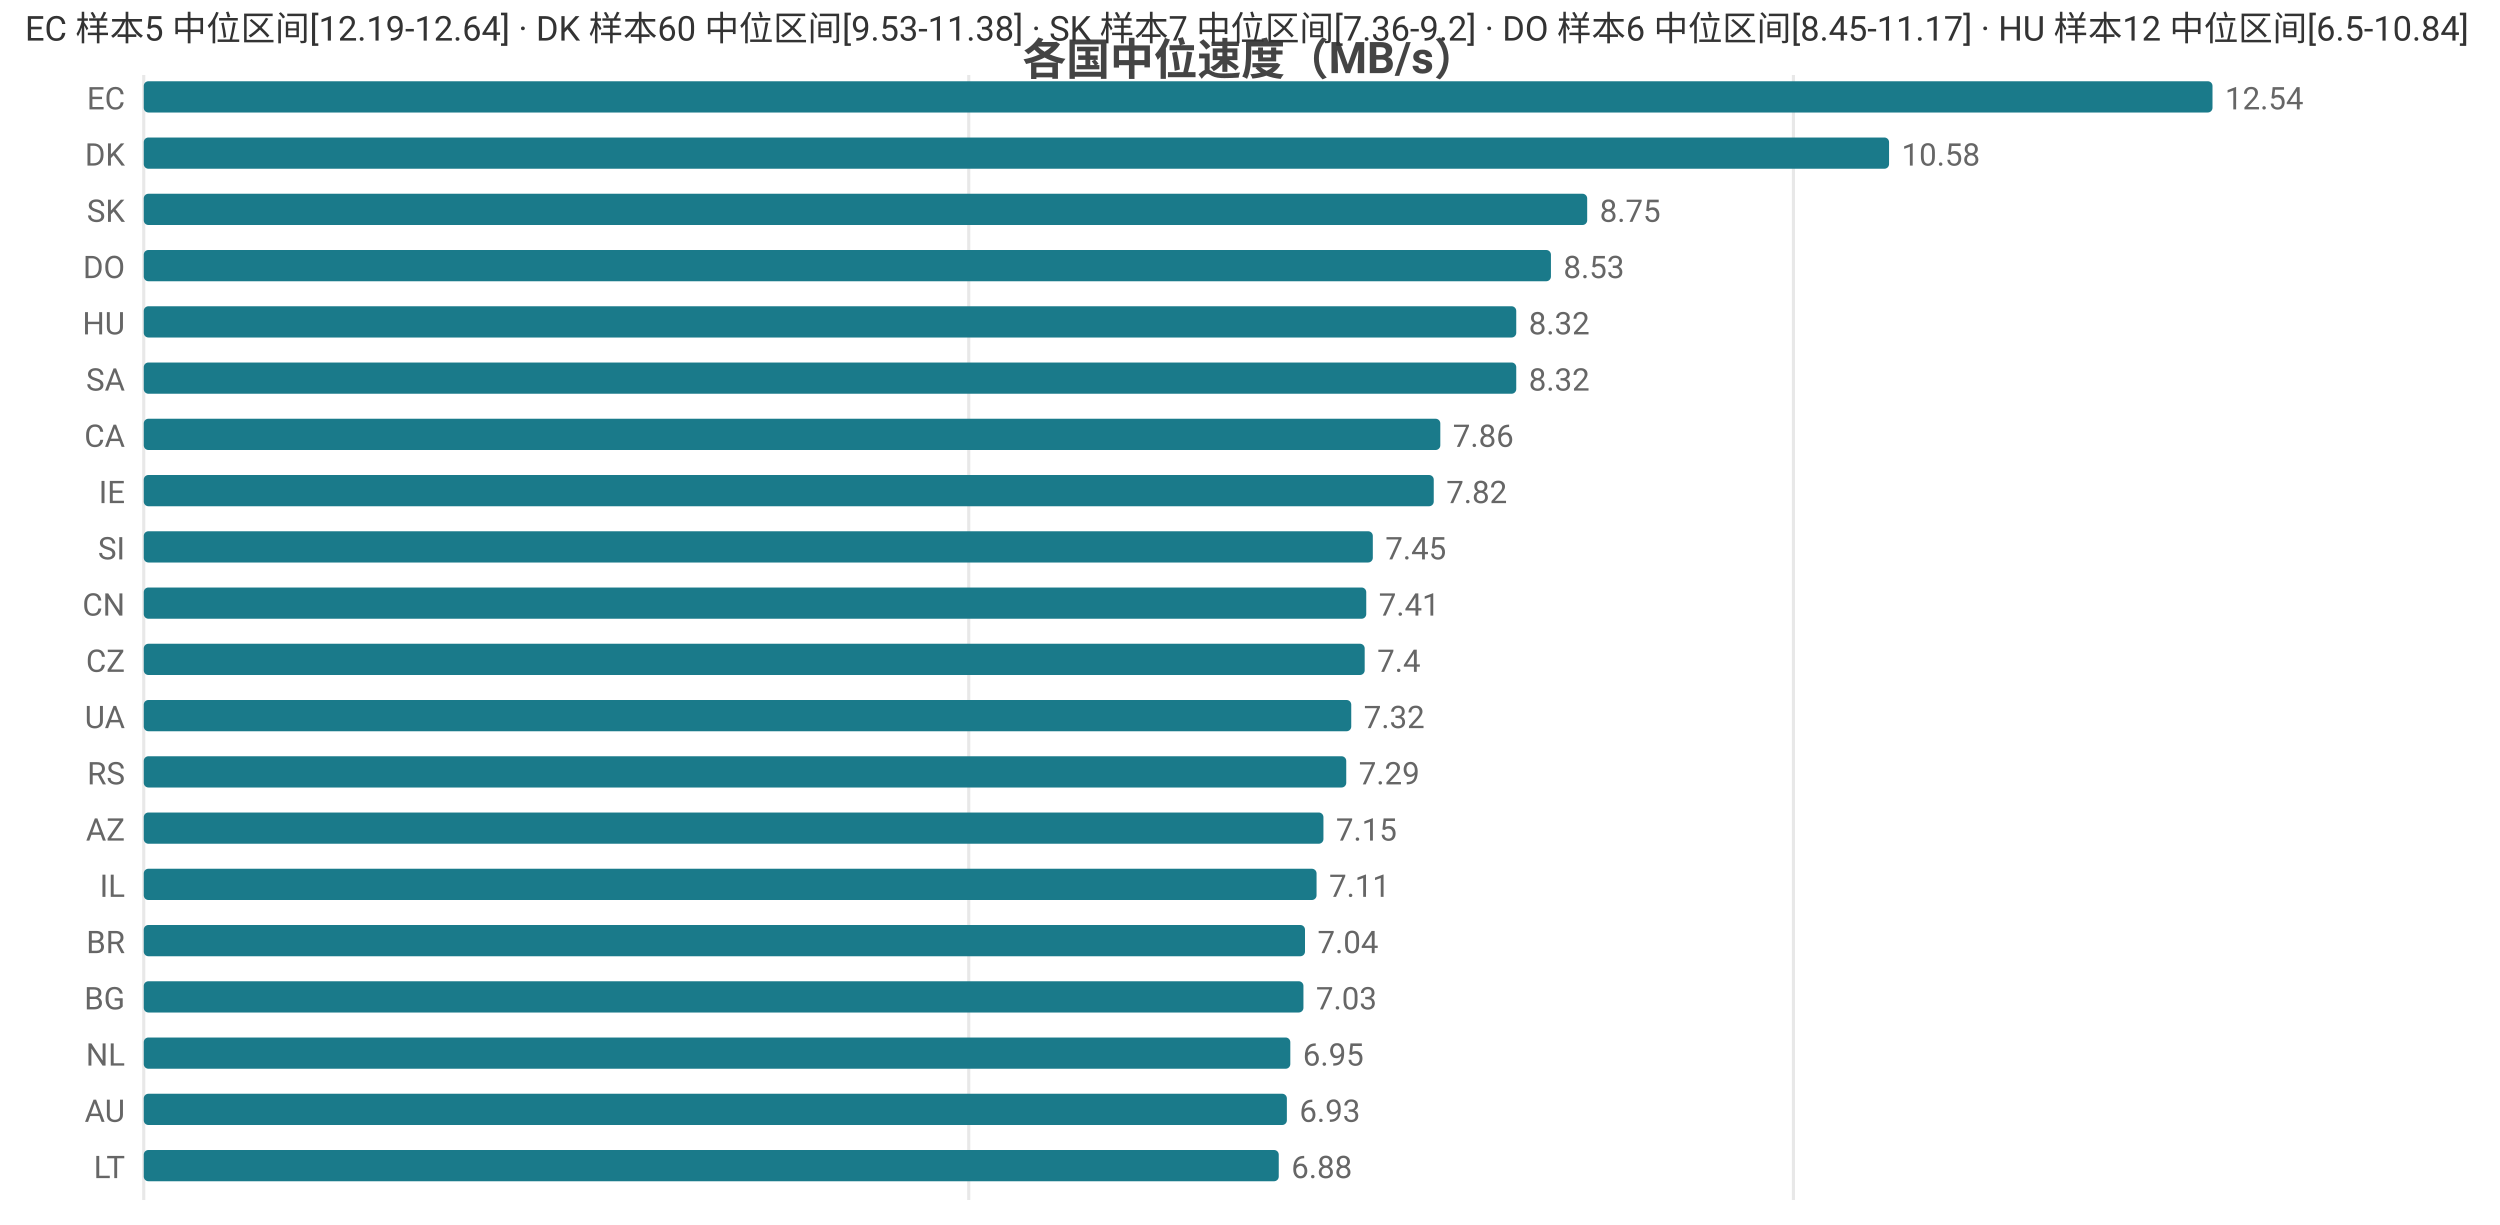
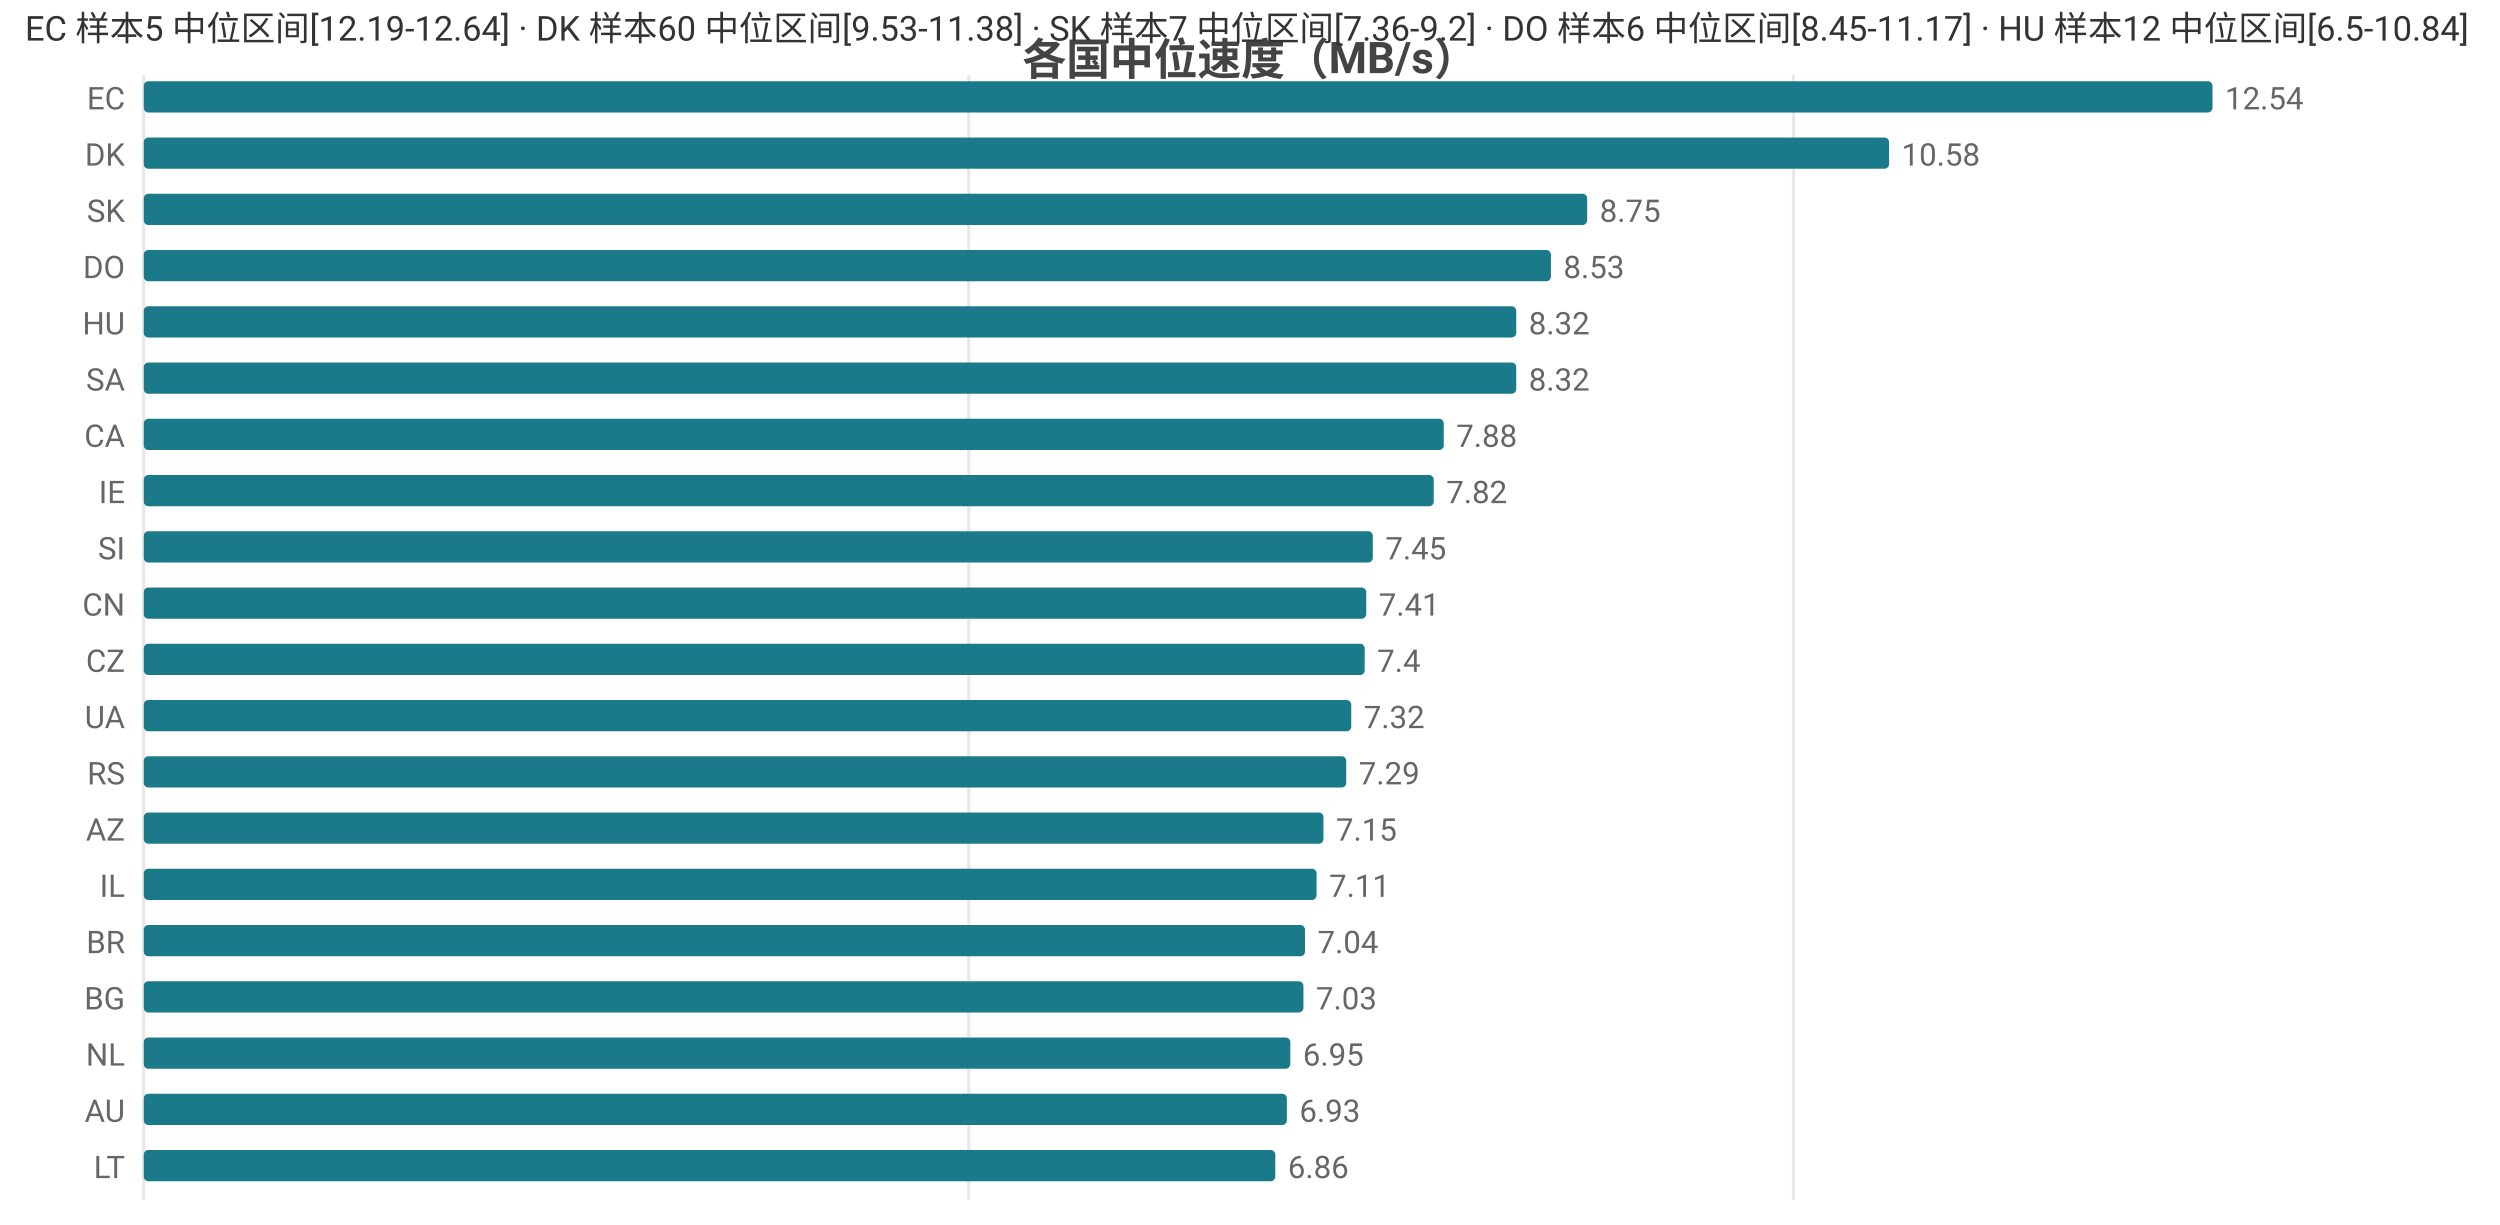
<svg xmlns="http://www.w3.org/2000/svg" width="800" height="392" viewBox="0 0 800 392">
  <rect width="800" height="392" fill="#ffffff" />
  <style>text{font-family:system-ui,-apple-system,'Segoe UI',Roboto,'PingFang SC','Microsoft YaHei','Noto Sans CJK SC',sans-serif}.g{stroke:#e8e8e8;stroke-width:1}.a{stroke:#999;stroke-width:1}.t{font-size:10px;fill:#666}.m{font-size:10px;text-anchor:middle;fill:#666}.e{font-size:10px;text-anchor:end;fill:#666}.l{font-size:11px;fill:#333}.tt{font-size:14px;font-weight:600;text-anchor:middle;fill:#444}.em{font-size:13px;text-anchor:middle;fill:#999}</style>
  <text class="tt" x="400.0" y="24">各国中位速度（MB/s）</text>
  <line class="g" x1="46" y1="24" x2="46" y2="384" />
  <line class="g" x1="310.0" y1="24" x2="310.0" y2="384" />
  <line class="g" x1="573.9" y1="24" x2="573.9" y2="384" />
  <text class="e" x="40" y="35">EC</text>
  <rect x="46" y="26" width="662" height="10" fill="#1a7a8a" rx="1.5" />
  <text class="t" x="712" y="35">12.54</text>
  <text class="e" x="40" y="53">DK</text>
  <rect x="46" y="44" width="558.5" height="10" fill="#1a7a8a" rx="1.5" />
  <text class="t" x="608.5" y="53">10.58</text>
  <text class="e" x="40" y="71">SK</text>
  <rect x="46" y="62" width="461.9" height="10" fill="#1a7a8a" rx="1.5" />
  <text class="t" x="511.9" y="71">8.75</text>
  <text class="e" x="40" y="89">DO</text>
  <rect x="46" y="80" width="450.3" height="10" fill="#1a7a8a" rx="1.5" />
  <text class="t" x="500.3" y="89">8.53</text>
  <text class="e" x="40" y="107">HU</text>
  <rect x="46" y="98" width="439.2" height="10" fill="#1a7a8a" rx="1.5" />
  <text class="t" x="489.2" y="107">8.32</text>
  <text class="e" x="40" y="125">SA</text>
  <rect x="46" y="116" width="439.2" height="10" fill="#1a7a8a" rx="1.5" />
  <text class="t" x="489.2" y="125">8.32</text>
  <text class="e" x="40" y="143">CA</text>
-   <rect x="46" y="134" width="414.9" height="10" fill="#1a7a8a" rx="1.5" />
-   <text class="t" x="464.9" y="143">7.86</text>
+   <rect x="46" y="134" width="416.0" height="10" fill="#1a7a8a" rx="1.5" />
+   <text class="t" x="466.0" y="143">7.88</text>
  <text class="e" x="40" y="161">IE</text>
  <rect x="46" y="152" width="412.8" height="10" fill="#1a7a8a" rx="1.5" />
  <text class="t" x="462.8" y="161">7.82</text>
  <text class="e" x="40" y="179">SI</text>
  <rect x="46" y="170" width="393.3" height="10" fill="#1a7a8a" rx="1.5" />
  <text class="t" x="443.3" y="179">7.45</text>
  <text class="e" x="40" y="197">CN</text>
  <rect x="46" y="188" width="391.2" height="10" fill="#1a7a8a" rx="1.5" />
  <text class="t" x="441.2" y="197">7.41</text>
  <text class="e" x="40" y="215">CZ</text>
  <rect x="46" y="206" width="390.7" height="10" fill="#1a7a8a" rx="1.5" />
  <text class="t" x="440.7" y="215">7.4</text>
  <text class="e" x="40" y="233">UA</text>
  <rect x="46" y="224" width="386.4" height="10" fill="#1a7a8a" rx="1.5" />
  <text class="t" x="436.4" y="233">7.32</text>
  <text class="e" x="40" y="251">RS</text>
  <rect x="46" y="242" width="384.8" height="10" fill="#1a7a8a" rx="1.5" />
  <text class="t" x="434.8" y="251">7.29</text>
  <text class="e" x="40" y="269">AZ</text>
  <rect x="46" y="260" width="377.5" height="10" fill="#1a7a8a" rx="1.5" />
  <text class="t" x="427.5" y="269">7.15</text>
  <text class="e" x="40" y="287">IL</text>
  <rect x="46" y="278" width="375.3" height="10" fill="#1a7a8a" rx="1.5" />
  <text class="t" x="425.3" y="287">7.11</text>
  <text class="e" x="40" y="305">BR</text>
  <rect x="46" y="296" width="371.6" height="10" fill="#1a7a8a" rx="1.5" />
  <text class="t" x="421.6" y="305">7.04</text>
  <text class="e" x="40" y="323">BG</text>
  <rect x="46" y="314" width="371.1" height="10" fill="#1a7a8a" rx="1.5" />
  <text class="t" x="421.1" y="323">7.03</text>
  <text class="e" x="40" y="341">NL</text>
  <rect x="46" y="332" width="366.9" height="10" fill="#1a7a8a" rx="1.5" />
  <text class="t" x="416.9" y="341">6.95</text>
  <text class="e" x="40" y="359">AU</text>
  <rect x="46" y="350" width="365.8" height="10" fill="#1a7a8a" rx="1.5" />
  <text class="t" x="415.8" y="359">6.93</text>
  <text class="e" x="40" y="377">LT</text>
-   <rect x="46" y="368" width="363.2" height="10" fill="#1a7a8a" rx="1.5" />
-   <text class="t" x="413.2" y="377">6.88</text>
+   <rect x="46" y="368" width="362.1" height="10" fill="#1a7a8a" rx="1.5" />
+   <text class="t" x="412.1" y="377">6.86</text>
  <text class="l" x="8" y="13">EC 样本5 中位区间[12.19-12.64] · DK 样本60 中位区间[9.53-11.38] · SK 样本7 中位区间[7.36-9.2] · DO 样本6 中位区间[8.45-11.17] · HU 样本12 中位区间[6.5-10.84]</text>
</svg>
